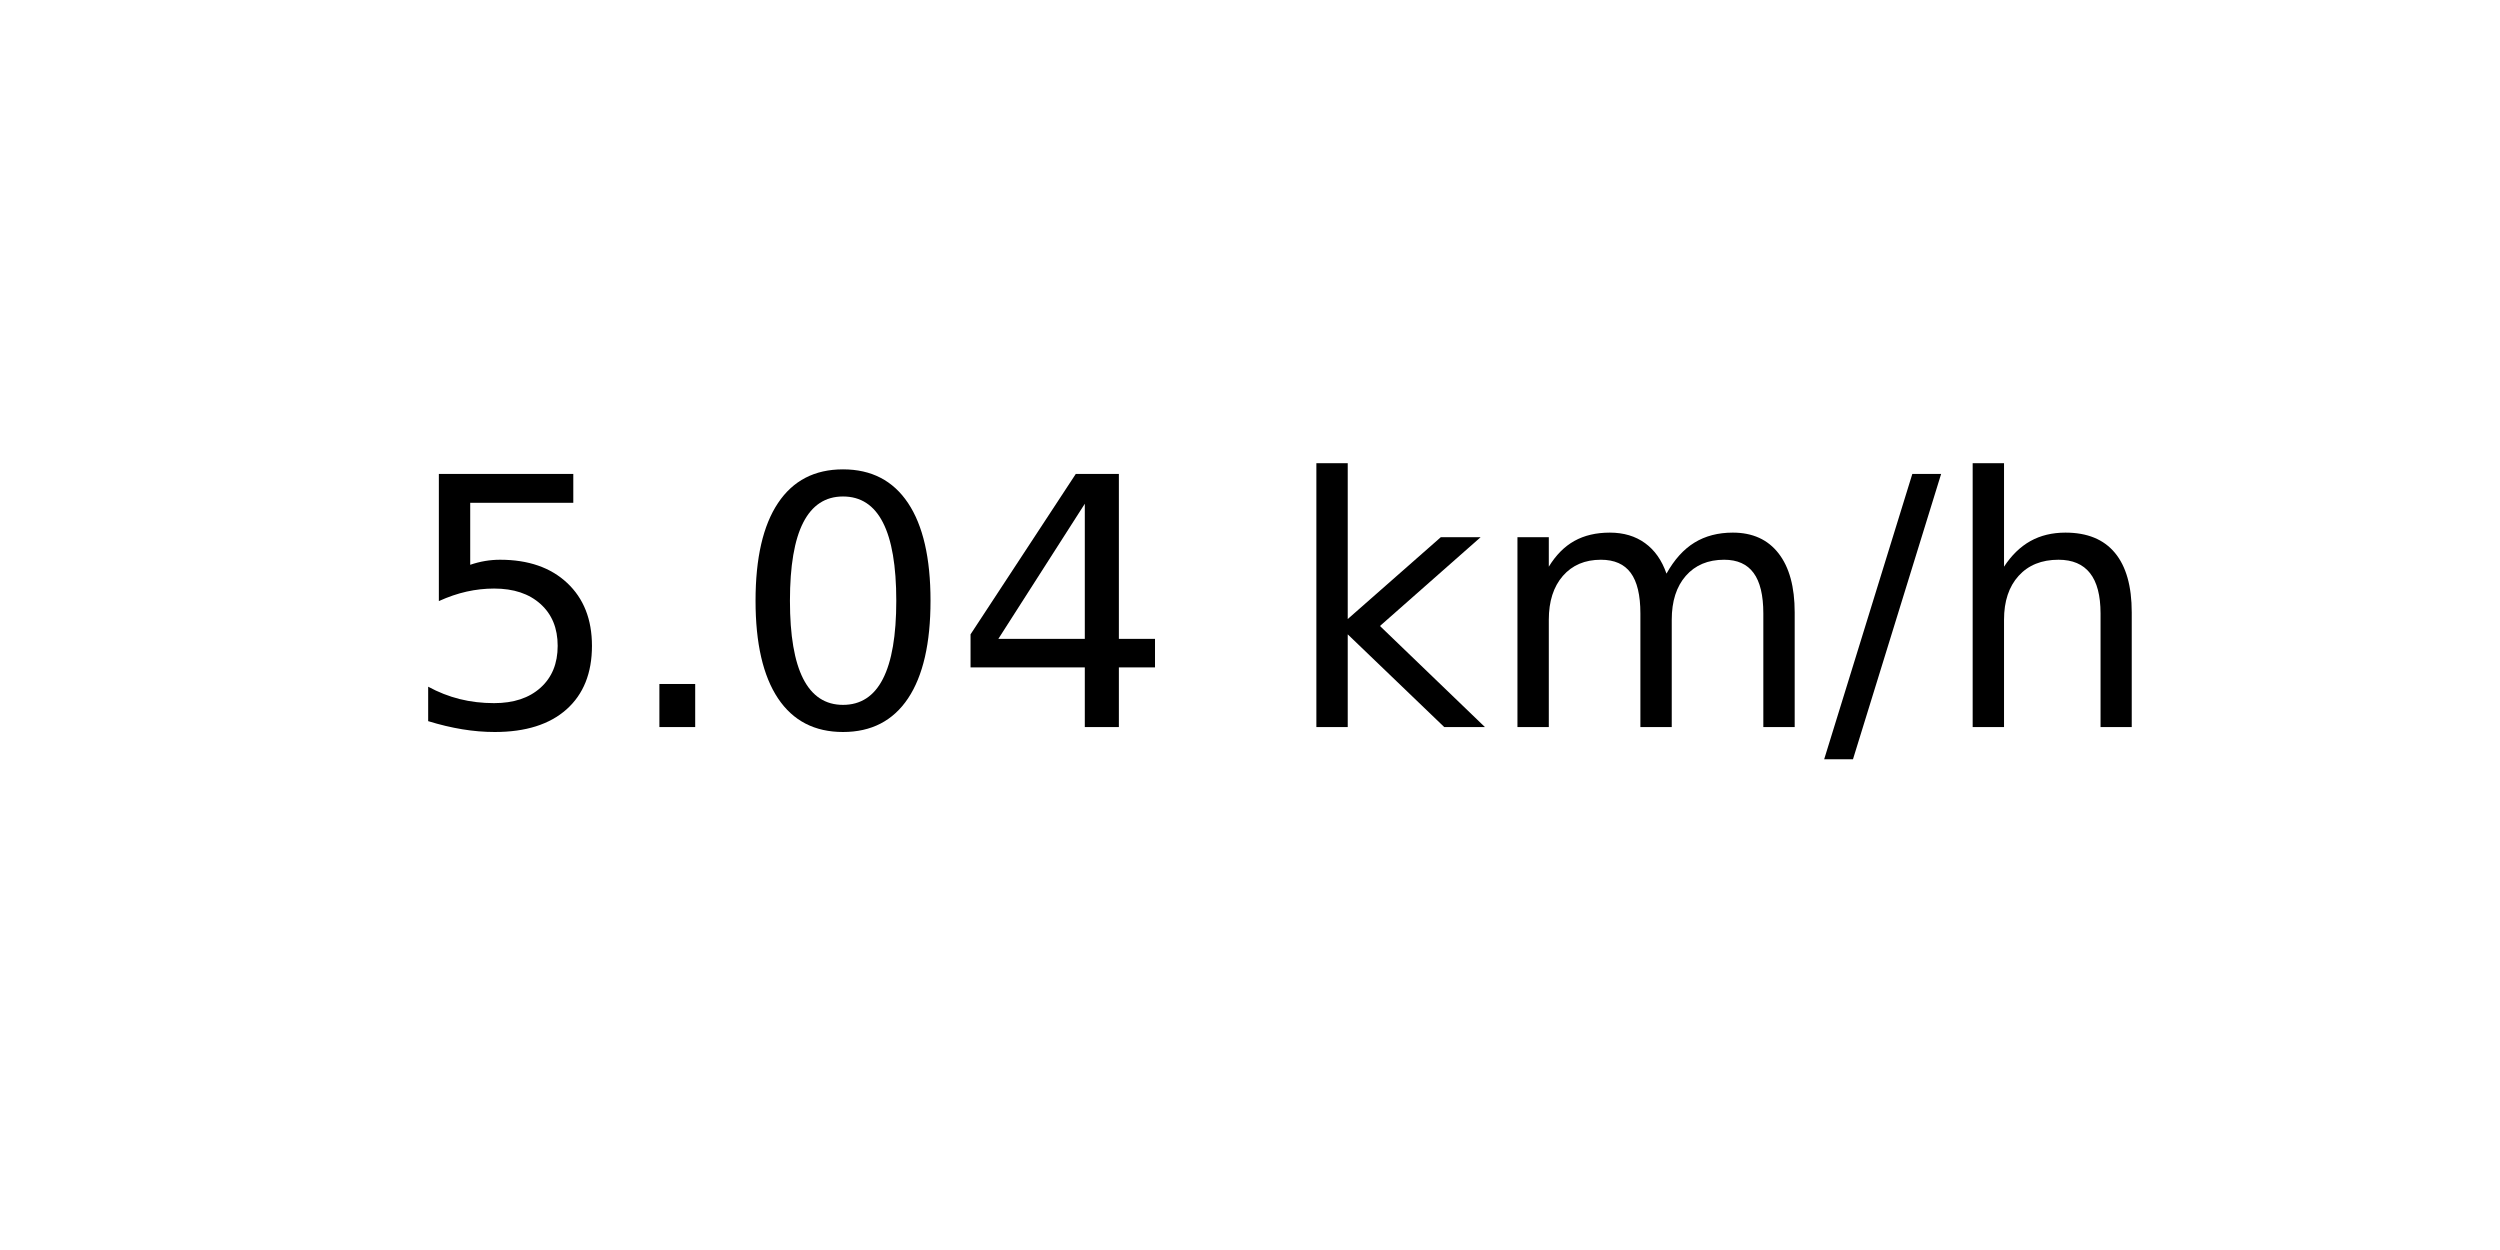
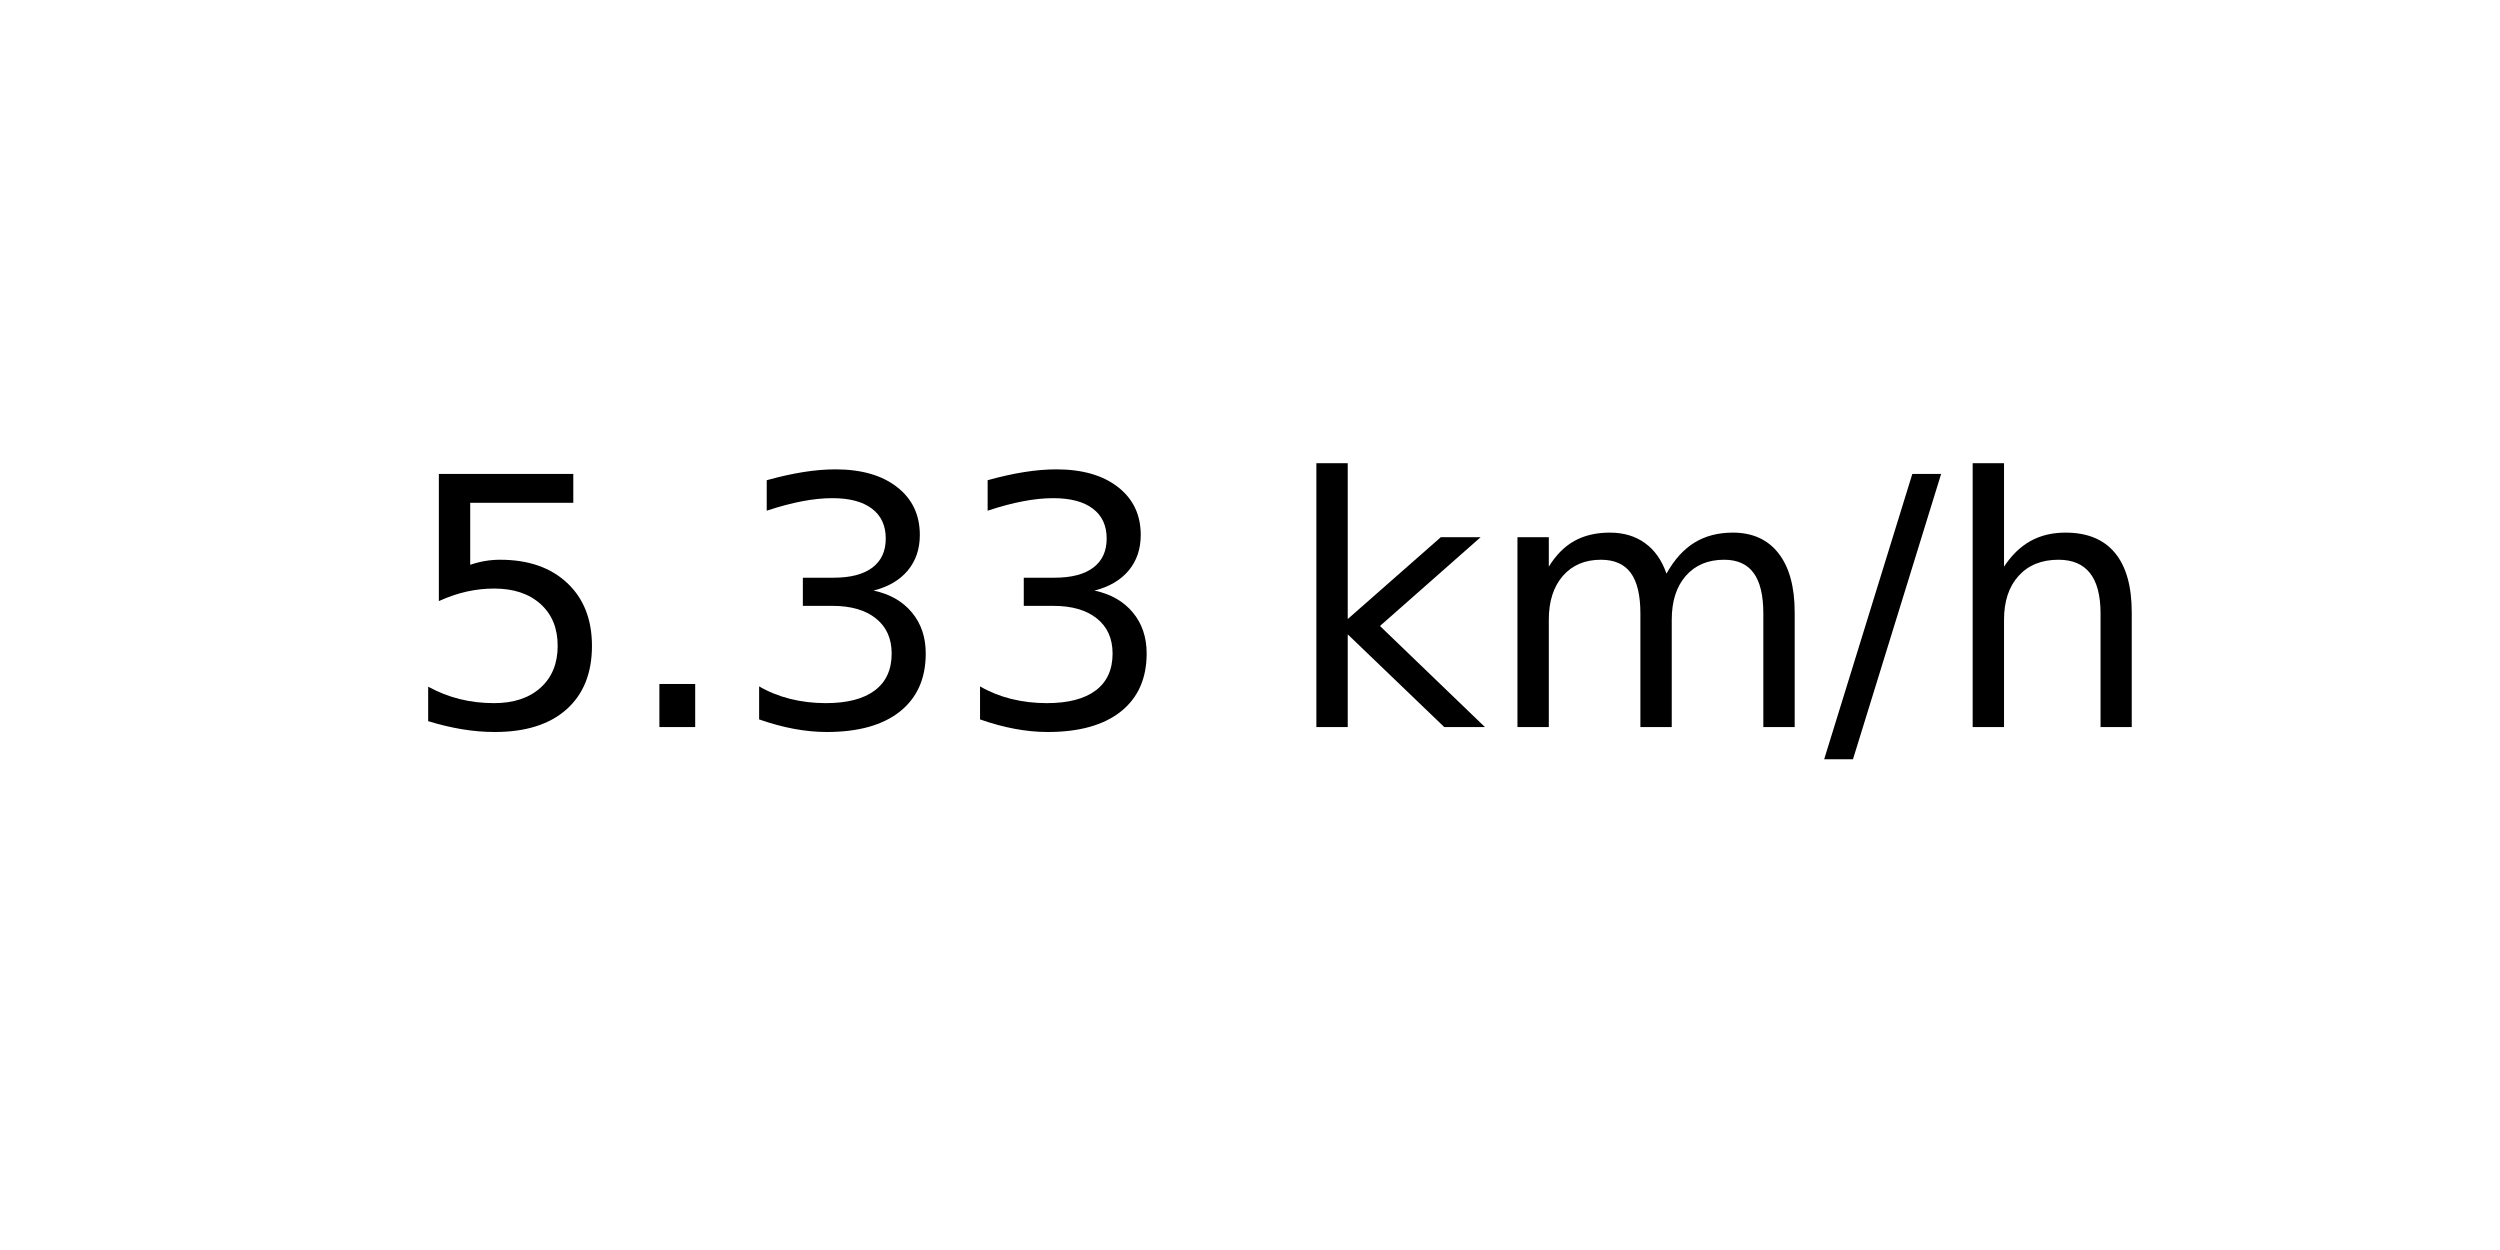
<svg xmlns="http://www.w3.org/2000/svg" xmlns:xlink="http://www.w3.org/1999/xlink" width="72pt" height="36pt" viewBox="0 0 72 36" version="1.1">
  <defs>
    <style type="text/css">*{stroke-linejoin: round; stroke-linecap: butt}</style>
  </defs>
  <g id="figure_1">
    <g id="axes_1">
      <g id="text_1">
        <g transform="translate(11.55937 20.93937) scale(0.1 -0.1)">
          <defs>
            <path id="DejaVuSans-35" d="M 691 4666  L 3169 4666  L 3169 4134  L 1269 4134  L 1269 2991  Q 1406 3038 1543 3061  Q 1681 3084 1819 3084  Q 2600 3084 3056 2656  Q 3513 2228 3513 1497  Q 3513 744 3044 326  Q 2575 -91 1722 -91  Q 1428 -91 1123 -41  Q 819 9 494 109  L 494 744  Q 775 591 1075 516  Q 1375 441 1709 441  Q 2250 441 2565 725  Q 2881 1009 2881 1497  Q 2881 1984 2565 2268  Q 2250 2553 1709 2553  Q 1456 2553 1204 2497  Q 953 2441 691 2322  L 691 4666  z " transform="scale(0.015625)" />
            <path id="DejaVuSans-2e" d="M 684 794  L 1344 794  L 1344 0  L 684 0  L 684 794  z " transform="scale(0.015625)" />
-             <path id="DejaVuSans-30" d="M 2034 4250  Q 1547 4250 1301 3770  Q 1056 3291 1056 2328  Q 1056 1369 1301 889  Q 1547 409 2034 409  Q 2525 409 2770 889  Q 3016 1369 3016 2328  Q 3016 3291 2770 3770  Q 2525 4250 2034 4250  z M 2034 4750  Q 2819 4750 3233 4129  Q 3647 3509 3647 2328  Q 3647 1150 3233 529  Q 2819 -91 2034 -91  Q 1250 -91 836 529  Q 422 1150 422 2328  Q 422 3509 836 4129  Q 1250 4750 2034 4750  z " transform="scale(0.015625)" />
-             <path id="DejaVuSans-34" d="M 2419 4116  L 825 1625  L 2419 1625  L 2419 4116  z M 2253 4666  L 3047 4666  L 3047 1625  L 3713 1625  L 3713 1100  L 3047 1100  L 3047 0  L 2419 0  L 2419 1100  L 313 1100  L 313 1709  L 2253 4666  z " transform="scale(0.015625)" />
+             <path id="DejaVuSans-33" d="M 2597 2516  Q 3050 2419 3304 2112  Q 3559 1806 3559 1356  Q 3559 666 3084 287  Q 2609 -91 1734 -91  Q 1441 -91 1130 -33  Q 819 25 488 141  L 488 750  Q 750 597 1062 519  Q 1375 441 1716 441  Q 2309 441 2620 675  Q 2931 909 2931 1356  Q 2931 1769 2642 2001  Q 2353 2234 1838 2234  L 1294 2234  L 1294 2753  L 1863 2753  Q 2328 2753 2575 2939  Q 2822 3125 2822 3475  Q 2822 3834 2567 4026  Q 2313 4219 1838 4219  Q 1578 4219 1281 4162  Q 984 4106 628 3988  L 628 4550  Q 988 4650 1302 4700  Q 1616 4750 1894 4750  Q 2613 4750 3031 4423  Q 3450 4097 3450 3541  Q 3450 3153 3228 2886  Q 3006 2619 2597 2516  z " transform="scale(0.015625)" />
            <path id="DejaVuSans-20" transform="scale(0.015625)" />
            <path id="DejaVuSans-6b" d="M 581 4863  L 1159 4863  L 1159 1991  L 2875 3500  L 3609 3500  L 1753 1863  L 3688 0  L 2938 0  L 1159 1709  L 1159 0  L 581 0  L 581 4863  z " transform="scale(0.015625)" />
            <path id="DejaVuSans-6d" d="M 3328 2828  Q 3544 3216 3844 3400  Q 4144 3584 4550 3584  Q 5097 3584 5394 3201  Q 5691 2819 5691 2113  L 5691 0  L 5113 0  L 5113 2094  Q 5113 2597 4934 2840  Q 4756 3084 4391 3084  Q 3944 3084 3684 2787  Q 3425 2491 3425 1978  L 3425 0  L 2847 0  L 2847 2094  Q 2847 2600 2669 2842  Q 2491 3084 2119 3084  Q 1678 3084 1418 2786  Q 1159 2488 1159 1978  L 1159 0  L 581 0  L 581 3500  L 1159 3500  L 1159 2956  Q 1356 3278 1631 3431  Q 1906 3584 2284 3584  Q 2666 3584 2933 3390  Q 3200 3197 3328 2828  z " transform="scale(0.015625)" />
            <path id="DejaVuSans-2f" d="M 1625 4666  L 2156 4666  L 531 -594  L 0 -594  L 1625 4666  z " transform="scale(0.015625)" />
            <path id="DejaVuSans-68" d="M 3513 2113  L 3513 0  L 2938 0  L 2938 2094  Q 2938 2591 2744 2837  Q 2550 3084 2163 3084  Q 1697 3084 1428 2787  Q 1159 2491 1159 1978  L 1159 0  L 581 0  L 581 4863  L 1159 4863  L 1159 2956  Q 1366 3272 1645 3428  Q 1925 3584 2291 3584  Q 2894 3584 3203 3211  Q 3513 2838 3513 2113  z " transform="scale(0.015625)" />
          </defs>
          <use xlink:href="#DejaVuSans-35" />
          <use xlink:href="#DejaVuSans-2e" x="63.623" />
-           <use xlink:href="#DejaVuSans-30" x="95.41" />
-           <use xlink:href="#DejaVuSans-34" x="159.033" />
+           <use xlink:href="#DejaVuSans-33" x="95.41" />
+           <use xlink:href="#DejaVuSans-33" x="159.033" />
          <use xlink:href="#DejaVuSans-20" x="222.656" />
          <use xlink:href="#DejaVuSans-6b" x="254.443" />
          <use xlink:href="#DejaVuSans-6d" x="312.354" />
          <use xlink:href="#DejaVuSans-2f" x="409.766" />
          <use xlink:href="#DejaVuSans-68" x="443.457" />
        </g>
      </g>
    </g>
  </g>
</svg>
